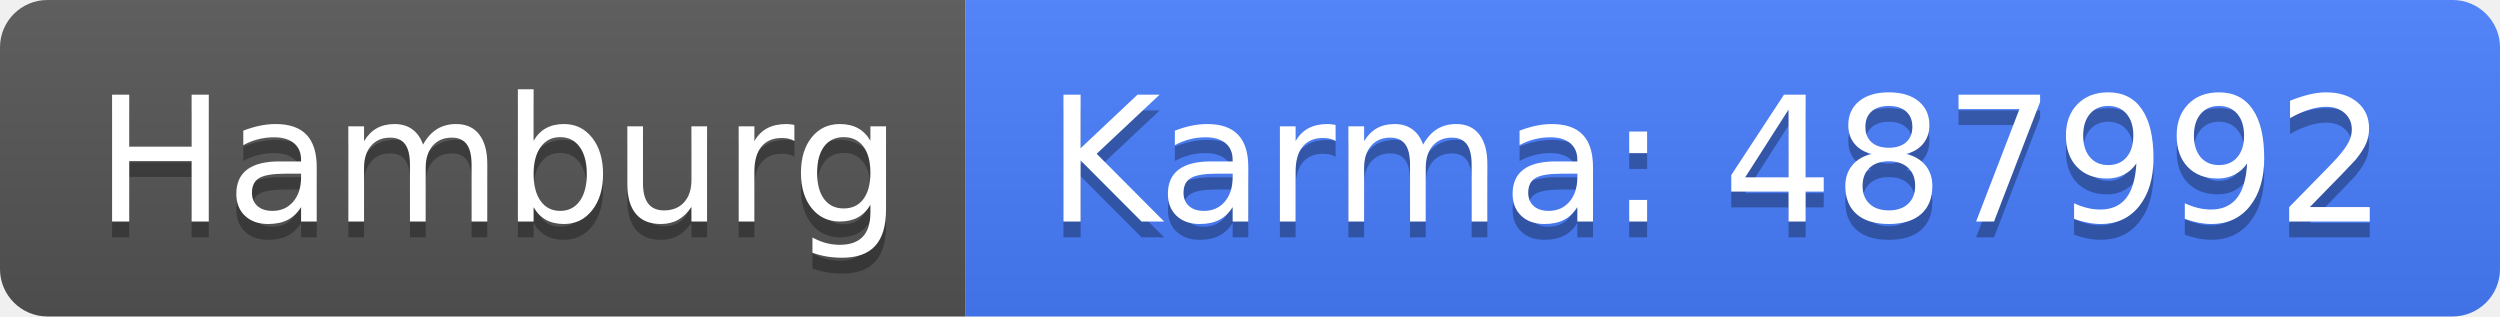
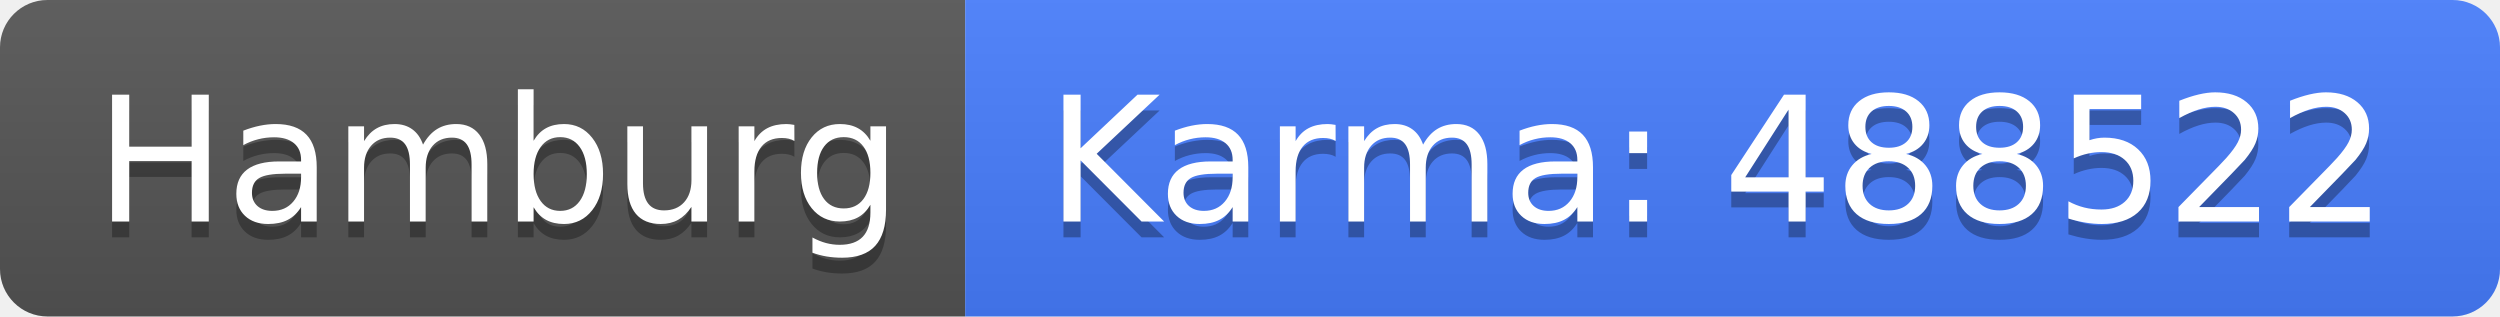
<svg xmlns="http://www.w3.org/2000/svg" width="158" height="20">
  <linearGradient id="b" x2="0" y2="100%">
    <stop offset="0" stop-color="#bbb" stop-opacity=".1" />
    <stop offset="1" stop-opacity=".1" />
  </linearGradient>
  <clipPath id="a">
    <rect width="158" height="20" rx="3" fill="#fff" />
  </clipPath>
  <g clip-path="url(#a)">
    <path fill="#555" d="M0 0h61v20H0z" />
    <path fill="#477eff" d="M61 0h97v20H61z" />
    <path fill="url(#b)" d="M0 0h158v20H0z" />
  </g>
  <g fill="#fff" text-anchor="middle" font-family="DejaVu Sans,Verdana,Geneva,sans-serif" font-size="110">
    <text x="315" y="150" fill="#010101" fill-opacity=".3" transform="scale(.1)" textLength="510">Hamburg</text>
    <text x="315" y="140" transform="scale(.1)" textLength="510">Hamburg</text>
-     <text x="1085" y="150" fill="#010101" fill-opacity=".3" transform="scale(.1)" textLength="870">Karma: 487992</text>
-     <text x="1085" y="140" transform="scale(.1)" textLength="870">Karma: 487992</text>
+     <text x="1085" y="150" fill="#010101" fill-opacity=".3" transform="scale(.1)" textLength="870">Karma: 488522</text>
+     <text x="1085" y="140" transform="scale(.1)" textLength="870">Karma: 488522</text>
  </g>
</svg>
